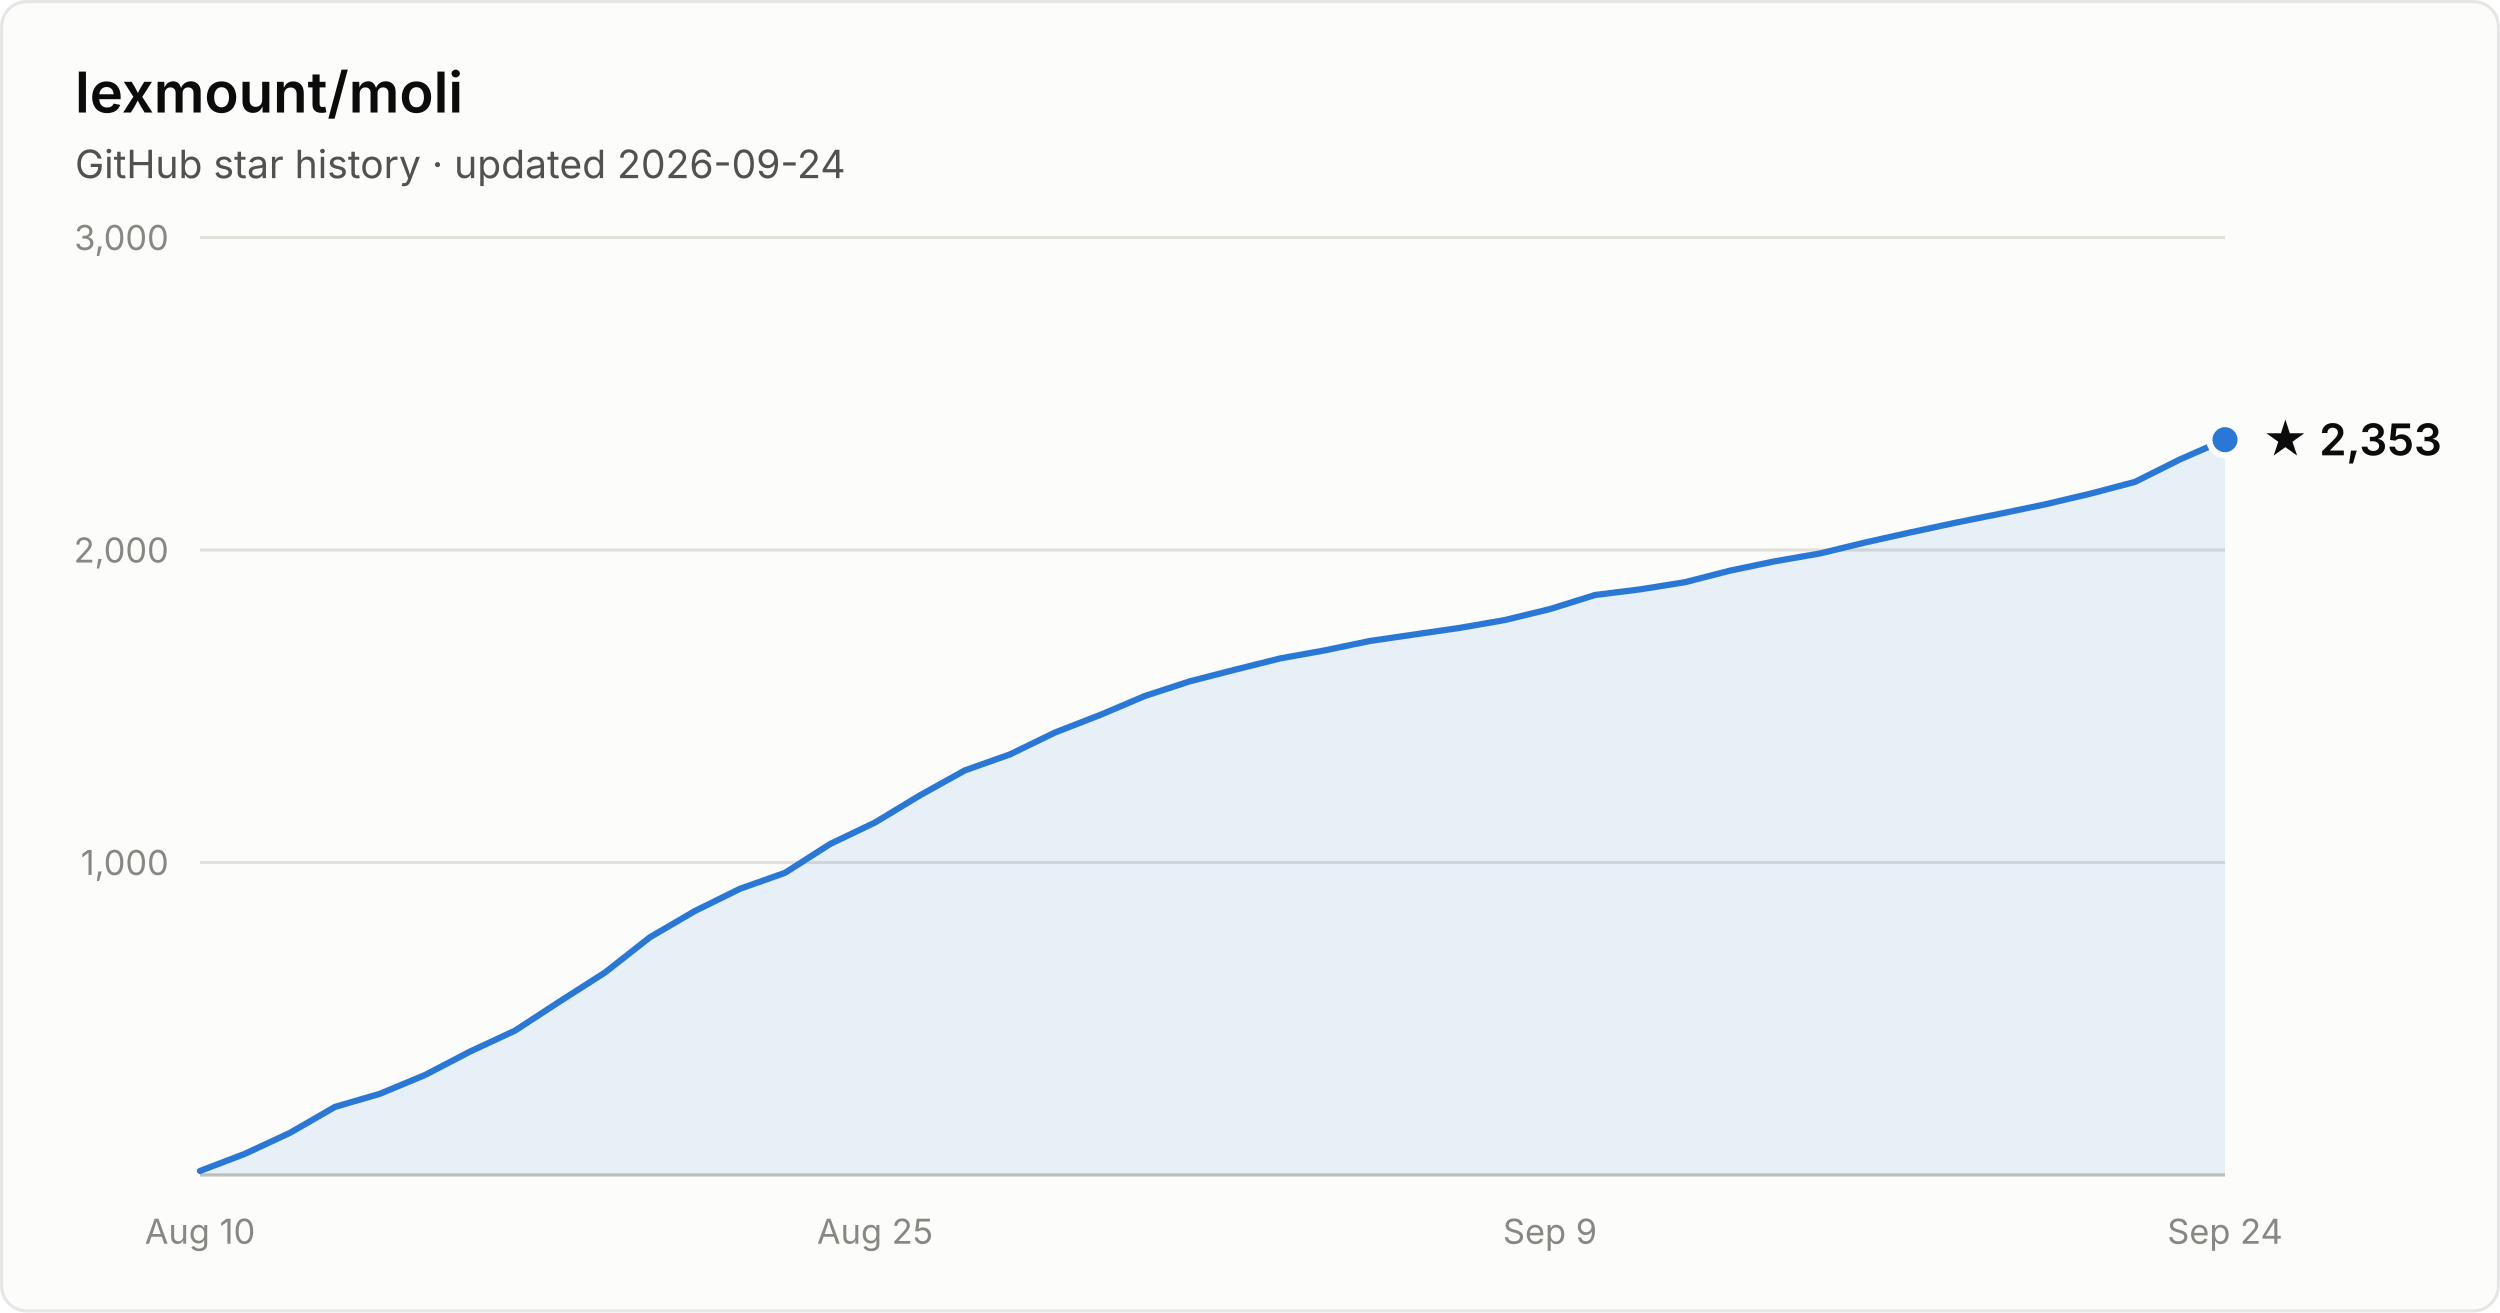
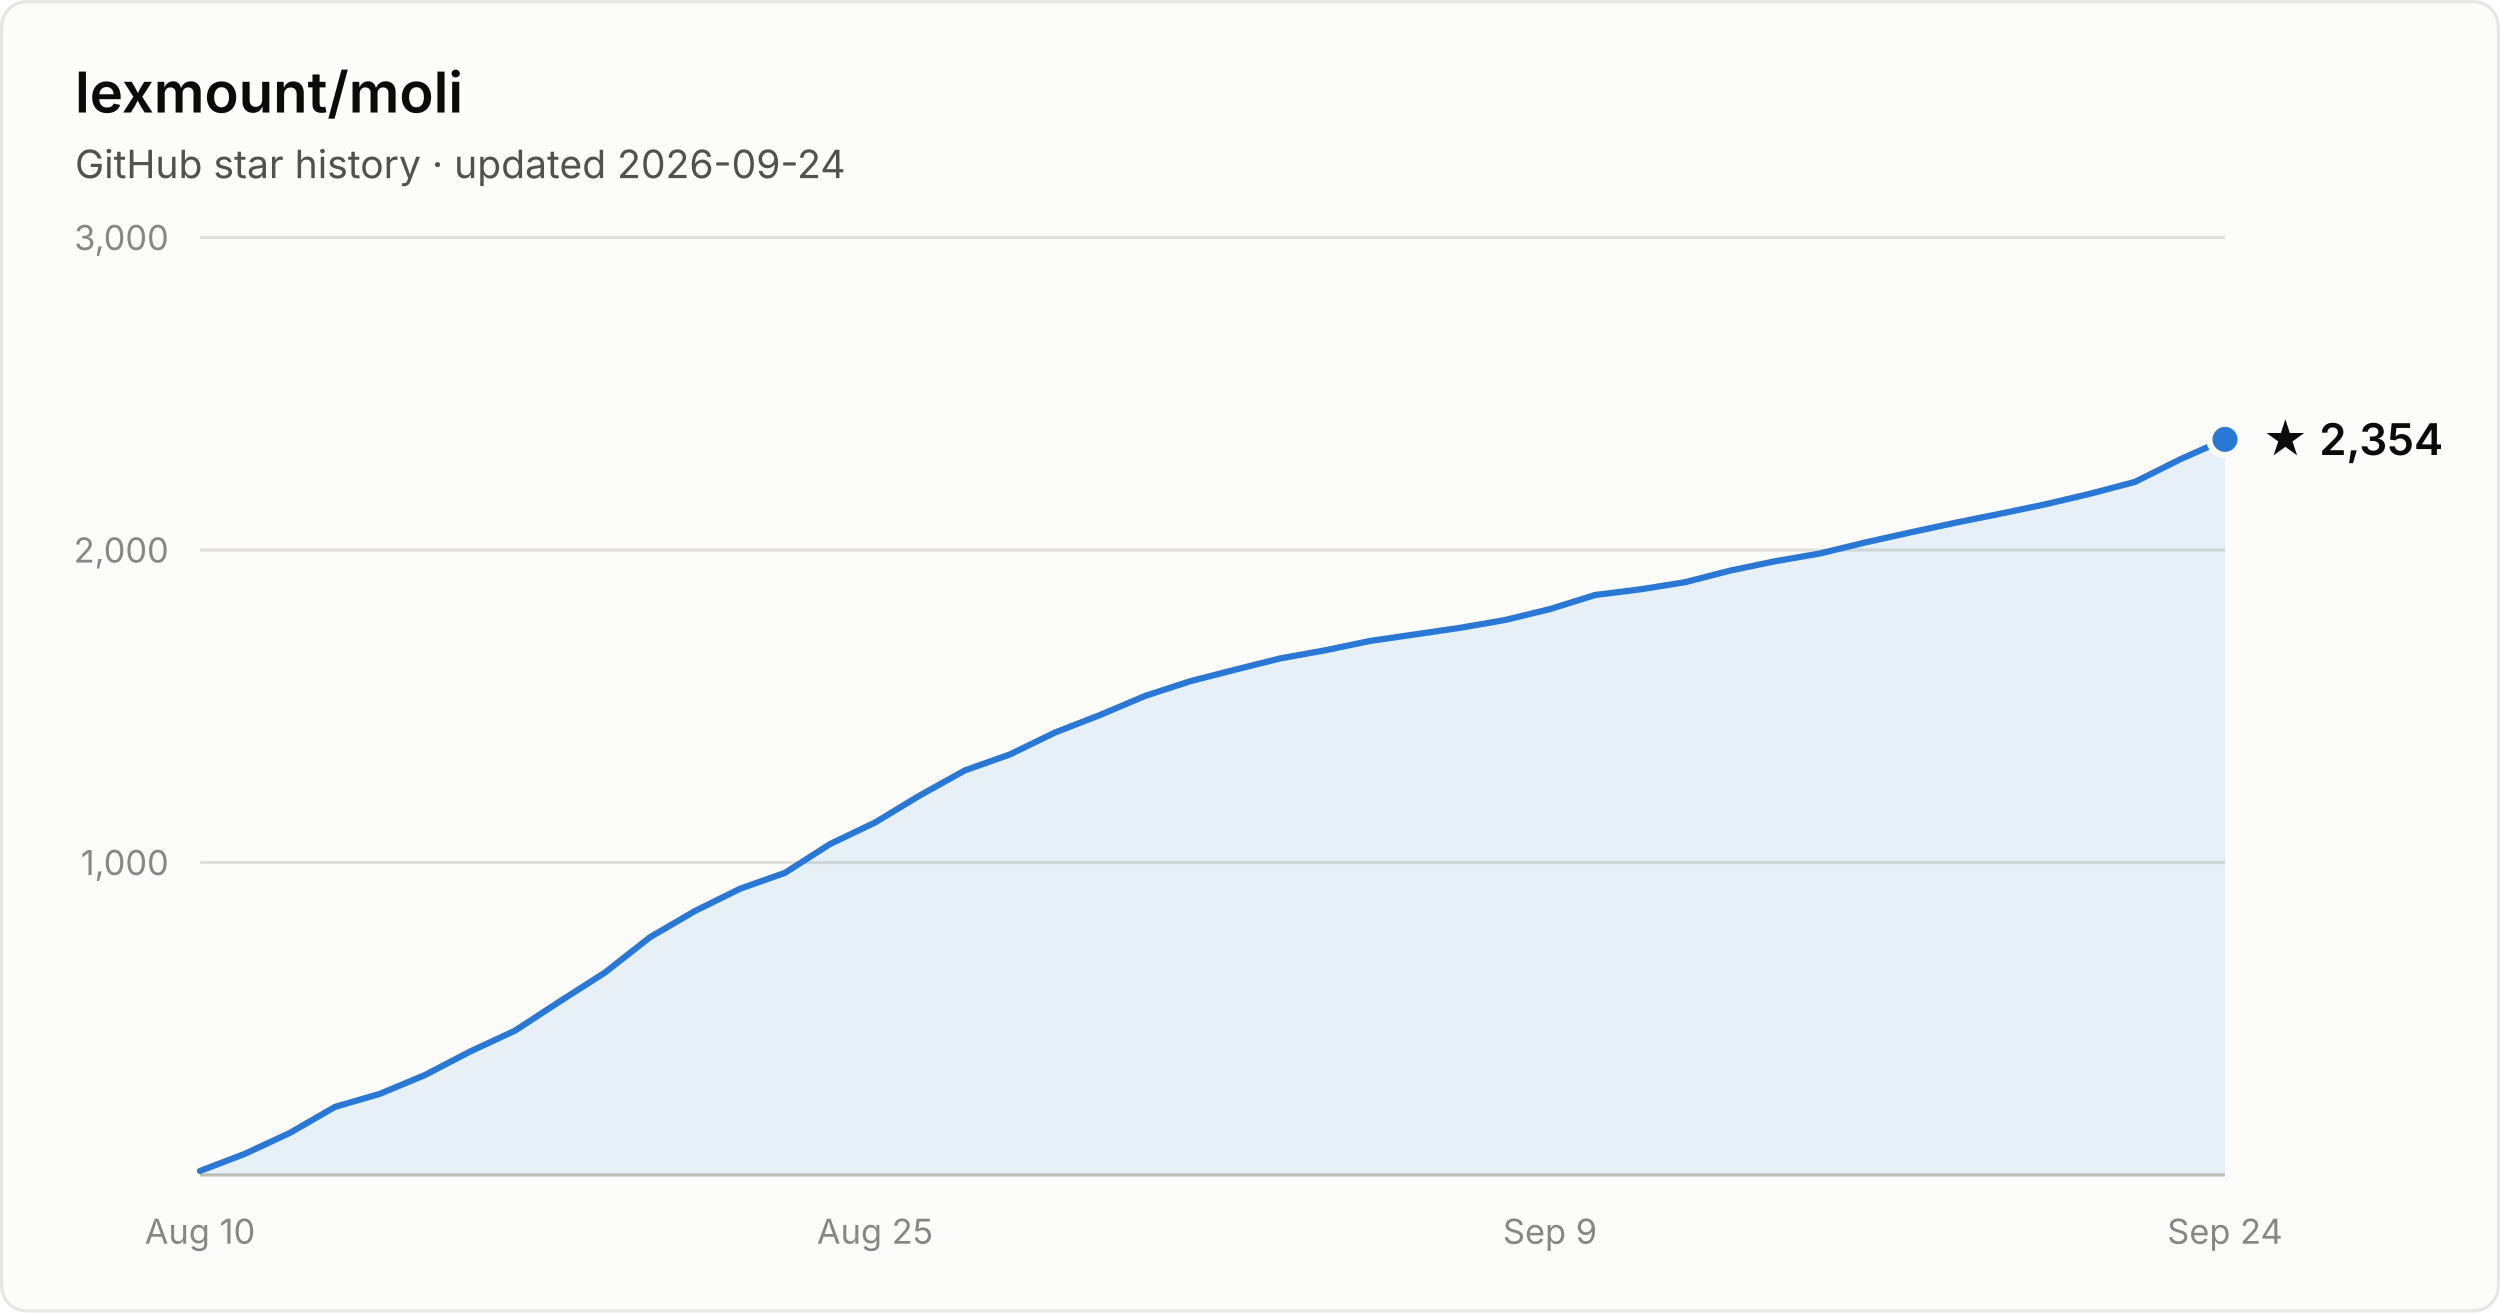
- <svg xmlns="http://www.w3.org/2000/svg" width="800" height="420" viewBox="0 0 800 420" font-family="system-ui, -apple-system, Segoe UI, sans-serif" role="img" aria-label="Star history of lexmount/moli: 2,353 stars as of 2026-09-24">
+ <svg xmlns="http://www.w3.org/2000/svg" width="800" height="420" viewBox="0 0 800 420" font-family="system-ui, -apple-system, Segoe UI, sans-serif" role="img" aria-label="Star history of lexmount/moli: 2,354 stars as of 2026-09-24">
  <rect x="0.5" y="0.5" width="799" height="419" rx="8" fill="#fcfcfb" stroke="rgba(11,11,11,0.10)" />
  <text x="24" y="36" fill="#0b0b0b" font-size="18" font-weight="600">lexmount/moli</text>
  <text x="24" y="57" fill="#52514e" font-size="12.5">GitHub star history · updated 2026-09-24</text>
  <line x1="64" y1="276.0" x2="712" y2="276.0" stroke="#e1e0d9" stroke-width="1" />
  <text x="54" y="280.0" text-anchor="end" fill="#898781" font-size="11" style="font-variant-numeric:tabular-nums">1,000</text>
  <line x1="64" y1="176.0" x2="712" y2="176.0" stroke="#e1e0d9" stroke-width="1" />
  <text x="54" y="180.0" text-anchor="end" fill="#898781" font-size="11" style="font-variant-numeric:tabular-nums">2,000</text>
  <line x1="64" y1="76.0" x2="712" y2="76.0" stroke="#e1e0d9" stroke-width="1" />
  <text x="54" y="80.0" text-anchor="end" fill="#898781" font-size="11" style="font-variant-numeric:tabular-nums">3,000</text>
  <line x1="64" y1="376" x2="712" y2="376" stroke="#c3c2b7" stroke-width="1" />
  <text x="64.0" y="398" text-anchor="middle" fill="#898781" font-size="11" style="font-variant-numeric:tabular-nums">Aug 10</text>
  <text x="280.0" y="398" text-anchor="middle" fill="#898781" font-size="11" style="font-variant-numeric:tabular-nums">Aug 25</text>
  <text x="496.0" y="398" text-anchor="middle" fill="#898781" font-size="11" style="font-variant-numeric:tabular-nums">Sep 9</text>
  <text x="712.0" y="398" text-anchor="middle" fill="#898781" font-size="11" style="font-variant-numeric:tabular-nums">Sep 24</text>
-   <path d="M64.0 374.7 L78.4 369.2 L92.8 362.5 L107.2 354.2 L121.6 350.0 L136.0 344.0 L150.4 336.5 L164.8 329.8 L179.2 320.4 L193.6 311.2 L208.0 299.9 L222.4 291.5 L236.8 284.4 L251.2 279.3 L265.6 270.1 L280.0 263.2 L294.4 254.5 L308.8 246.5 L323.2 241.4 L337.6 234.4 L352.0 228.8 L366.4 222.7 L380.8 218.0 L395.2 214.3 L409.6 210.7 L424.0 208.1 L438.4 205.1 L452.8 203.0 L467.2 200.9 L481.6 198.4 L496.0 194.9 L510.4 190.4 L524.8 188.6 L539.2 186.3 L553.6 182.6 L568.0 179.6 L582.4 177.1 L596.8 173.6 L611.2 170.4 L625.6 167.3 L640.0 164.4 L654.4 161.4 L668.8 158.0 L683.2 154.2 L697.6 147.0 L712.0 140.7 L712.0 376 L64.0 376 Z" fill="#2a78d6" fill-opacity="0.1" />
-   <path d="M64.0 374.7 L78.4 369.2 L92.8 362.5 L107.2 354.2 L121.6 350.0 L136.0 344.0 L150.4 336.5 L164.8 329.8 L179.2 320.4 L193.6 311.2 L208.0 299.9 L222.4 291.5 L236.8 284.4 L251.2 279.3 L265.6 270.1 L280.0 263.2 L294.4 254.5 L308.8 246.5 L323.2 241.4 L337.6 234.4 L352.0 228.8 L366.4 222.7 L380.8 218.0 L395.2 214.3 L409.6 210.7 L424.0 208.1 L438.4 205.1 L452.8 203.0 L467.2 200.9 L481.6 198.4 L496.0 194.9 L510.4 190.4 L524.8 188.6 L539.2 186.3 L553.6 182.6 L568.0 179.6 L582.4 177.1 L596.8 173.6 L611.2 170.4 L625.6 167.3 L640.0 164.4 L654.4 161.4 L668.8 158.0 L683.2 154.2 L697.6 147.0 L712.0 140.7" fill="none" stroke="#2a78d6" stroke-width="2" stroke-linejoin="round" stroke-linecap="round" />
-   <circle cx="712.0" cy="140.7" r="5" fill="#2a78d6" stroke="#fcfcfb" stroke-width="2" />
-   <text x="724.0" y="145.7" fill="#0b0b0b" font-size="14" font-weight="600">★ 2,353</text>
+   <path d="M64.0 374.7 L78.4 369.2 L92.8 362.5 L107.2 354.2 L121.6 350.0 L136.0 344.0 L150.4 336.5 L164.8 329.8 L179.2 320.4 L193.6 311.2 L208.0 299.9 L222.4 291.5 L236.8 284.4 L251.2 279.3 L265.6 270.1 L280.0 263.2 L294.4 254.5 L308.8 246.5 L323.2 241.4 L337.6 234.4 L352.0 228.8 L366.4 222.7 L380.8 218.0 L395.2 214.3 L409.6 210.7 L424.0 208.1 L438.4 205.1 L452.8 203.0 L467.2 200.9 L481.6 198.4 L496.0 194.9 L510.4 190.4 L524.8 188.6 L539.2 186.3 L553.6 182.6 L568.0 179.6 L582.4 177.1 L596.8 173.6 L611.2 170.4 L625.6 167.3 L640.0 164.4 L654.4 161.4 L668.8 158.0 L683.2 154.2 L697.6 147.0 L712.0 140.6 L712.0 376 L64.0 376 Z" fill="#2a78d6" fill-opacity="0.1" />
+   <path d="M64.0 374.7 L78.4 369.2 L92.8 362.5 L107.2 354.2 L121.6 350.0 L136.0 344.0 L150.4 336.5 L164.8 329.8 L179.2 320.4 L193.6 311.2 L208.0 299.9 L222.4 291.5 L236.8 284.4 L251.2 279.3 L265.6 270.1 L280.0 263.2 L294.4 254.5 L308.8 246.5 L323.2 241.4 L337.6 234.4 L352.0 228.8 L366.4 222.7 L380.8 218.0 L395.2 214.3 L409.6 210.7 L424.0 208.1 L438.4 205.1 L452.8 203.0 L467.2 200.9 L481.6 198.4 L496.0 194.9 L510.4 190.4 L524.8 188.6 L539.2 186.3 L553.6 182.6 L568.0 179.6 L582.4 177.1 L596.8 173.6 L611.2 170.4 L625.6 167.3 L640.0 164.4 L654.4 161.4 L668.8 158.0 L683.2 154.2 L697.6 147.0 L712.0 140.6" fill="none" stroke="#2a78d6" stroke-width="2" stroke-linejoin="round" stroke-linecap="round" />
+   <circle cx="712.0" cy="140.6" r="5" fill="#2a78d6" stroke="#fcfcfb" stroke-width="2" />
+   <text x="724.0" y="145.6" fill="#0b0b0b" font-size="14" font-weight="600">★ 2,354</text>
</svg>
